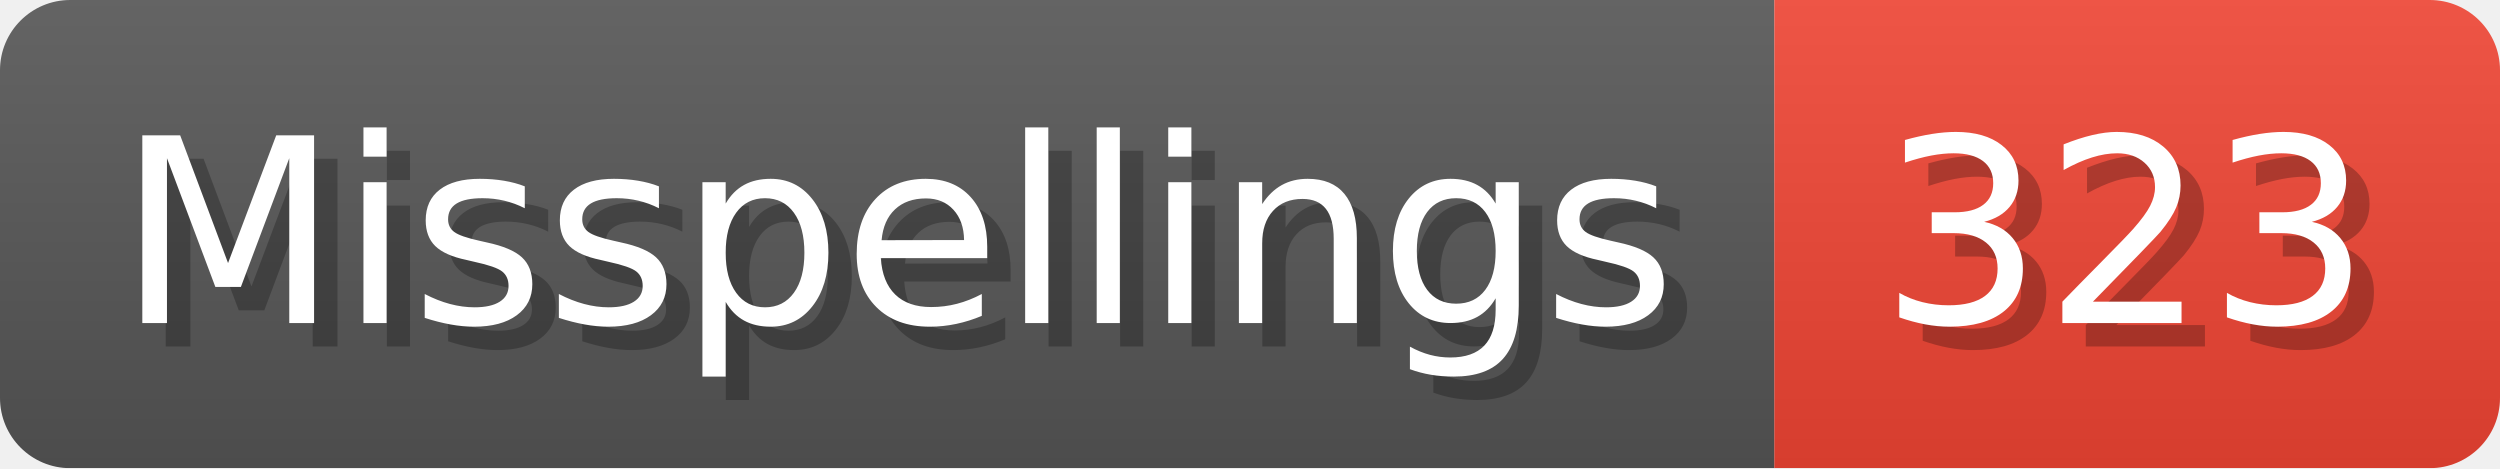
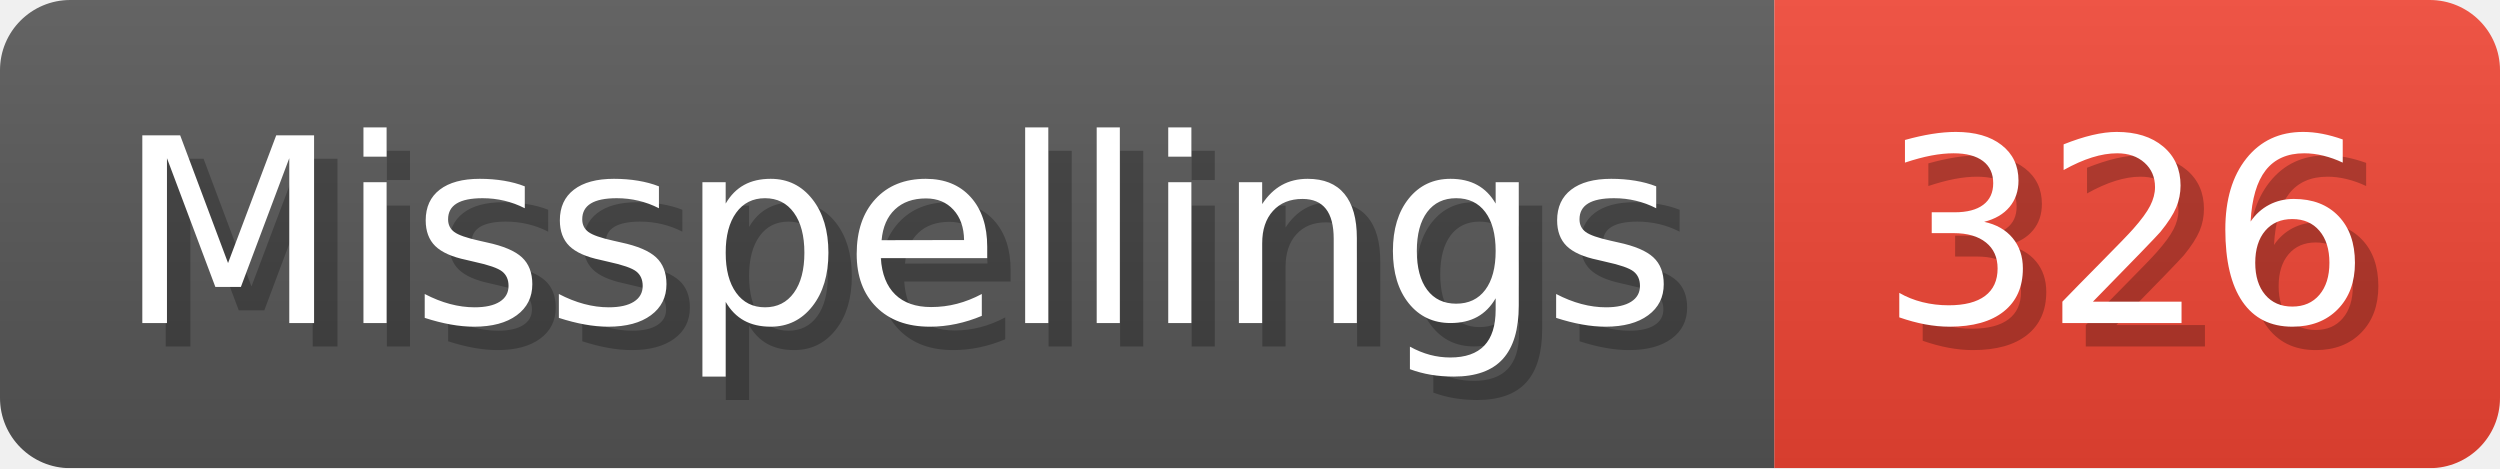
- <svg xmlns="http://www.w3.org/2000/svg" width="106.8" height="20" viewBox="0 0 1068 200" role="img" aria-label="Misspellings: 323">
+ <svg xmlns="http://www.w3.org/2000/svg" width="106.8" height="20" viewBox="0 0 1068 200" role="img" aria-label="Misspellings: 326">
  <linearGradient id="a" x2="0" y2="100%">
    <stop offset="0" stop-opacity=".1" stop-color="#EEE" />
    <stop offset="1" stop-opacity=".1" />
  </linearGradient>
  <mask id="m">
    <rect width="1068" height="200" rx="30" fill="#FFF" />
  </mask>
  <g mask="url(#m)">
    <rect width="758" height="200" fill="#555" />
    <rect width="310" height="200" fill="#E43" x="758" />
    <rect width="1068" height="200" fill="url(#a)" />
  </g>
  <g aria-hidden="true" fill="#fff" text-anchor="start" font-family="Verdana,DejaVu Sans,sans-serif" font-size="110">
    <text x="60" y="148" textLength="658" fill="#000" opacity="0.25">Misspellings</text>
    <text x="50" y="138" textLength="658">Misspellings</text>
-     <text x="813" y="148" textLength="210" fill="#000" opacity="0.25">323</text>
-     <text x="803" y="138" textLength="210">323</text>
+     <text x="813" y="148" textLength="210" fill="#000" opacity="0.25">326</text>
+     <text x="803" y="138" textLength="210">326</text>
  </g>
</svg>
